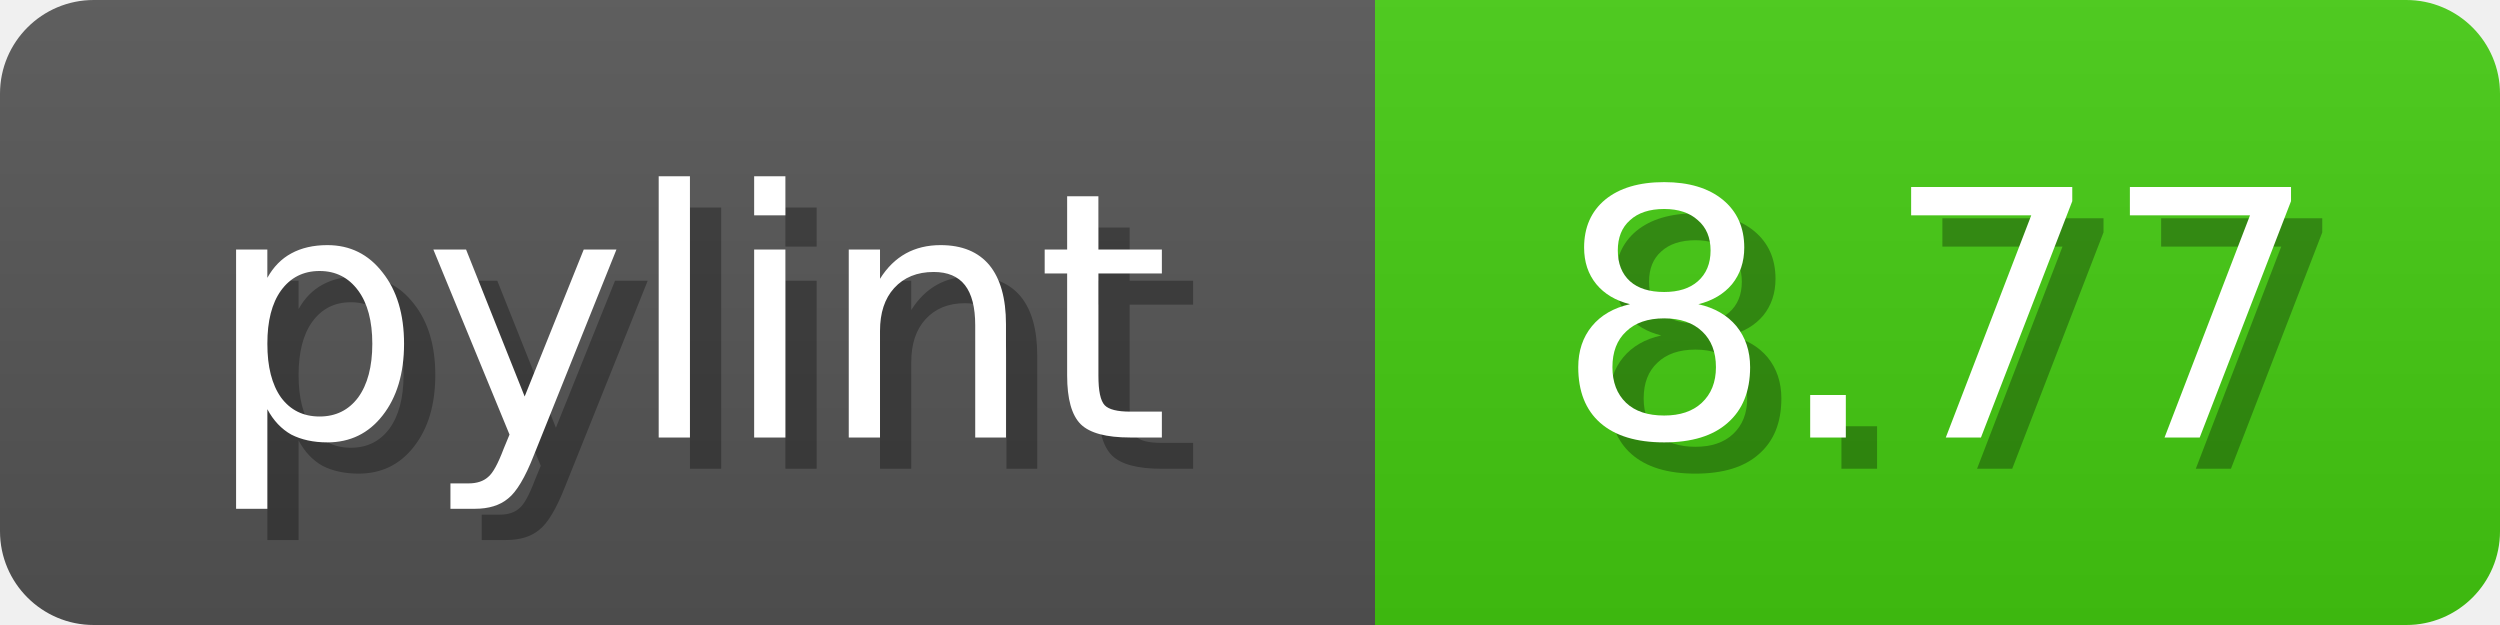
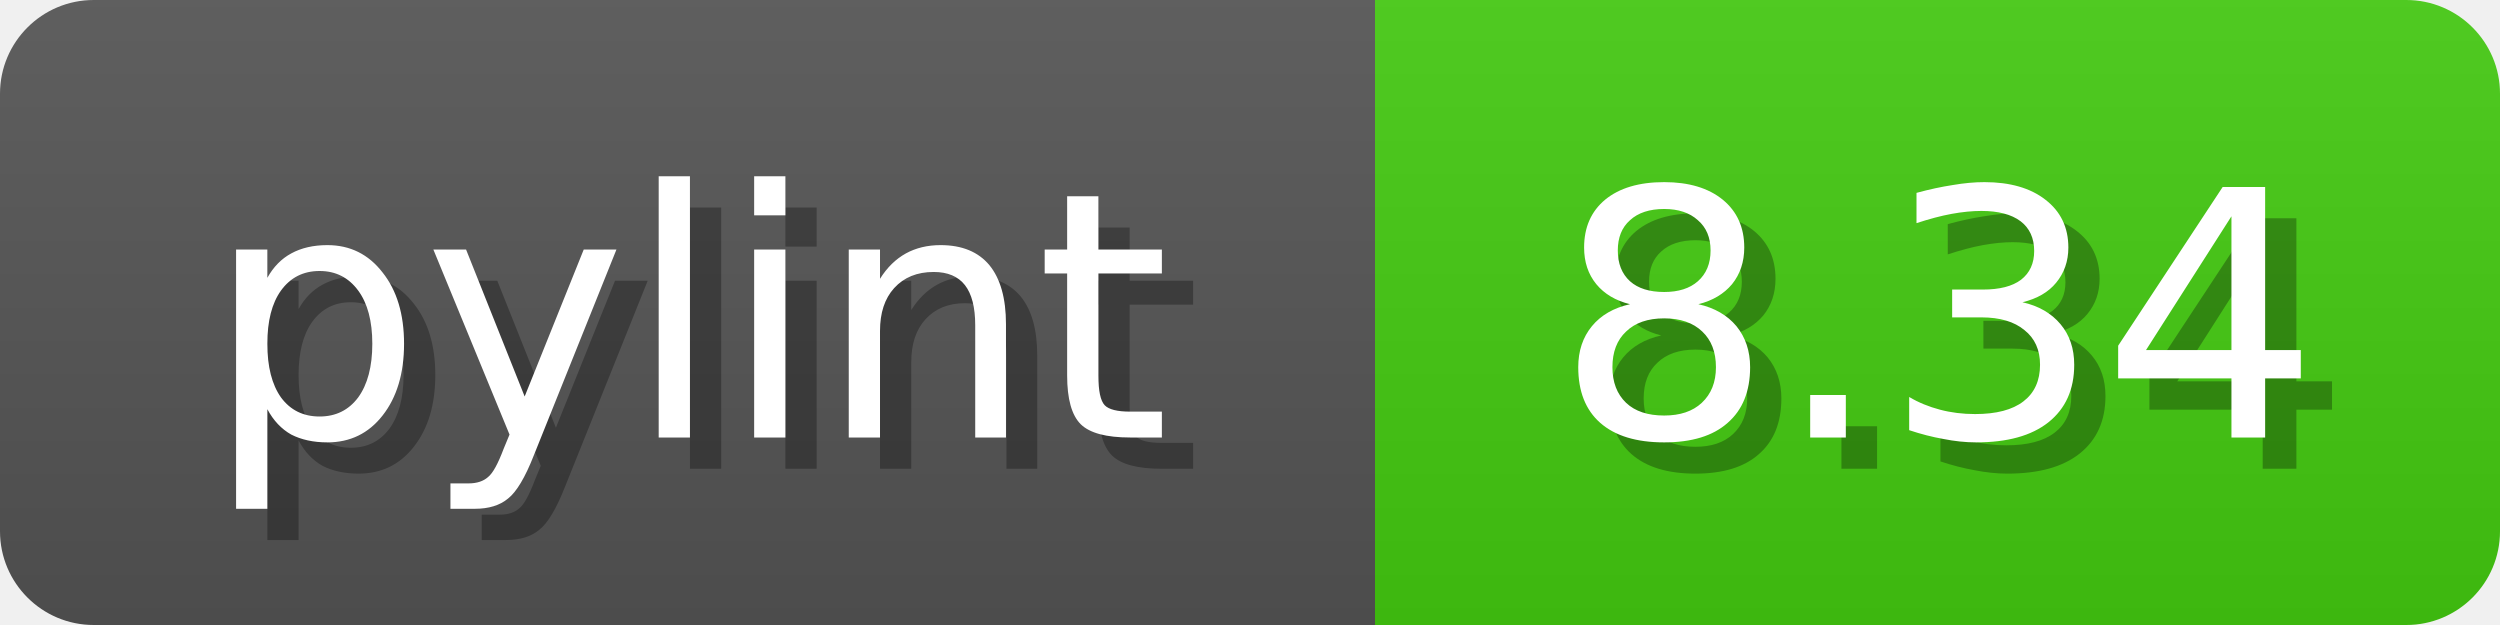
<svg xmlns="http://www.w3.org/2000/svg" width="80" height="20">
  <linearGradient id="b" x2="0" y2="100%">
    <stop offset="0" stop-color="#bbb" stop-opacity=".1" />
    <stop offset="1" stop-opacity=".1" />
  </linearGradient>
  <mask id="anybadge_1">
    <rect width="80" height="20" rx="3" fill="#fff" />
  </mask>
  <g mask="url(#anybadge_1)">
    <path fill="#555" d="M0 0h44v20H0z" />
    <path fill="#4C1" d="M44 0h36v20H44z" />
    <path fill="url(#b)" d="M0 0h80v20H0z" />
  </g>
  <g fill="#fff" text-anchor="middle" font-family="DejaVu Sans,Verdana,Geneva,sans-serif" font-size="11">
    <text x="23.0" y="15" fill="#010101" fill-opacity=".3">pylint</text>
    <text x="22.0" y="14">pylint</text>
  </g>
  <g fill="#fff" text-anchor="middle" font-family="DejaVu Sans,Verdana,Geneva,sans-serif" font-size="11">
-     <text x="63.0" y="15" fill="#010101" fill-opacity=".3">8.77</text>
-     <text x="62.0" y="14">8.77</text>
+     <text x="63.0" y="15" fill="#010101" fill-opacity=".3">8.34</text>
+     <text x="62.0" y="14">8.34</text>
  </g>
</svg>
